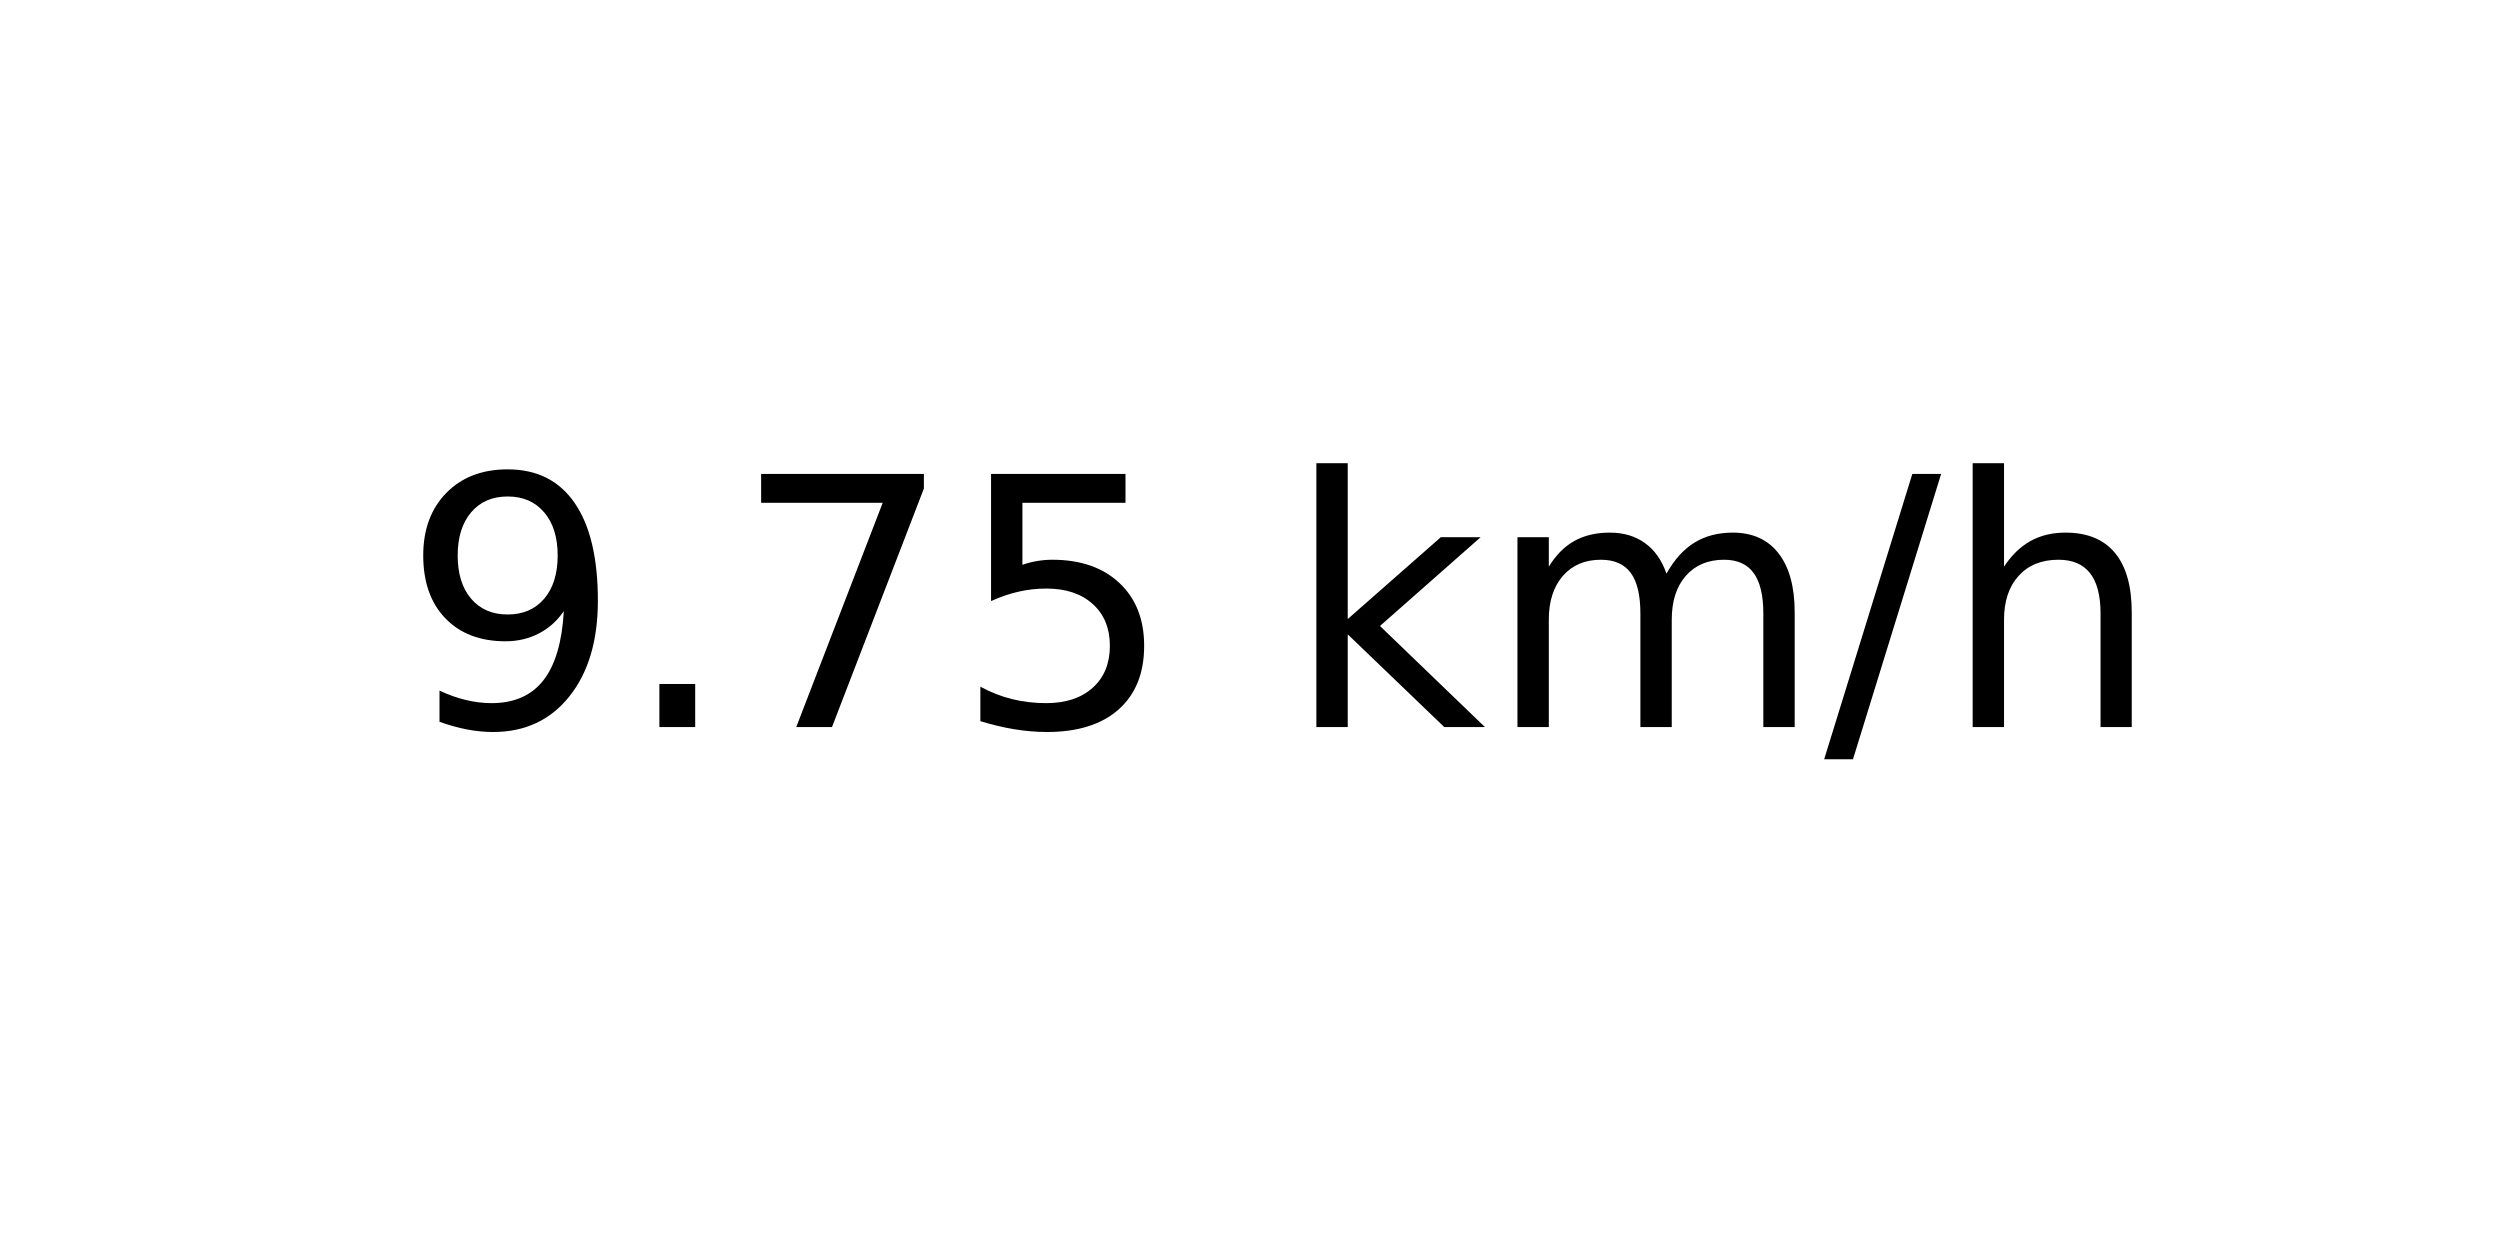
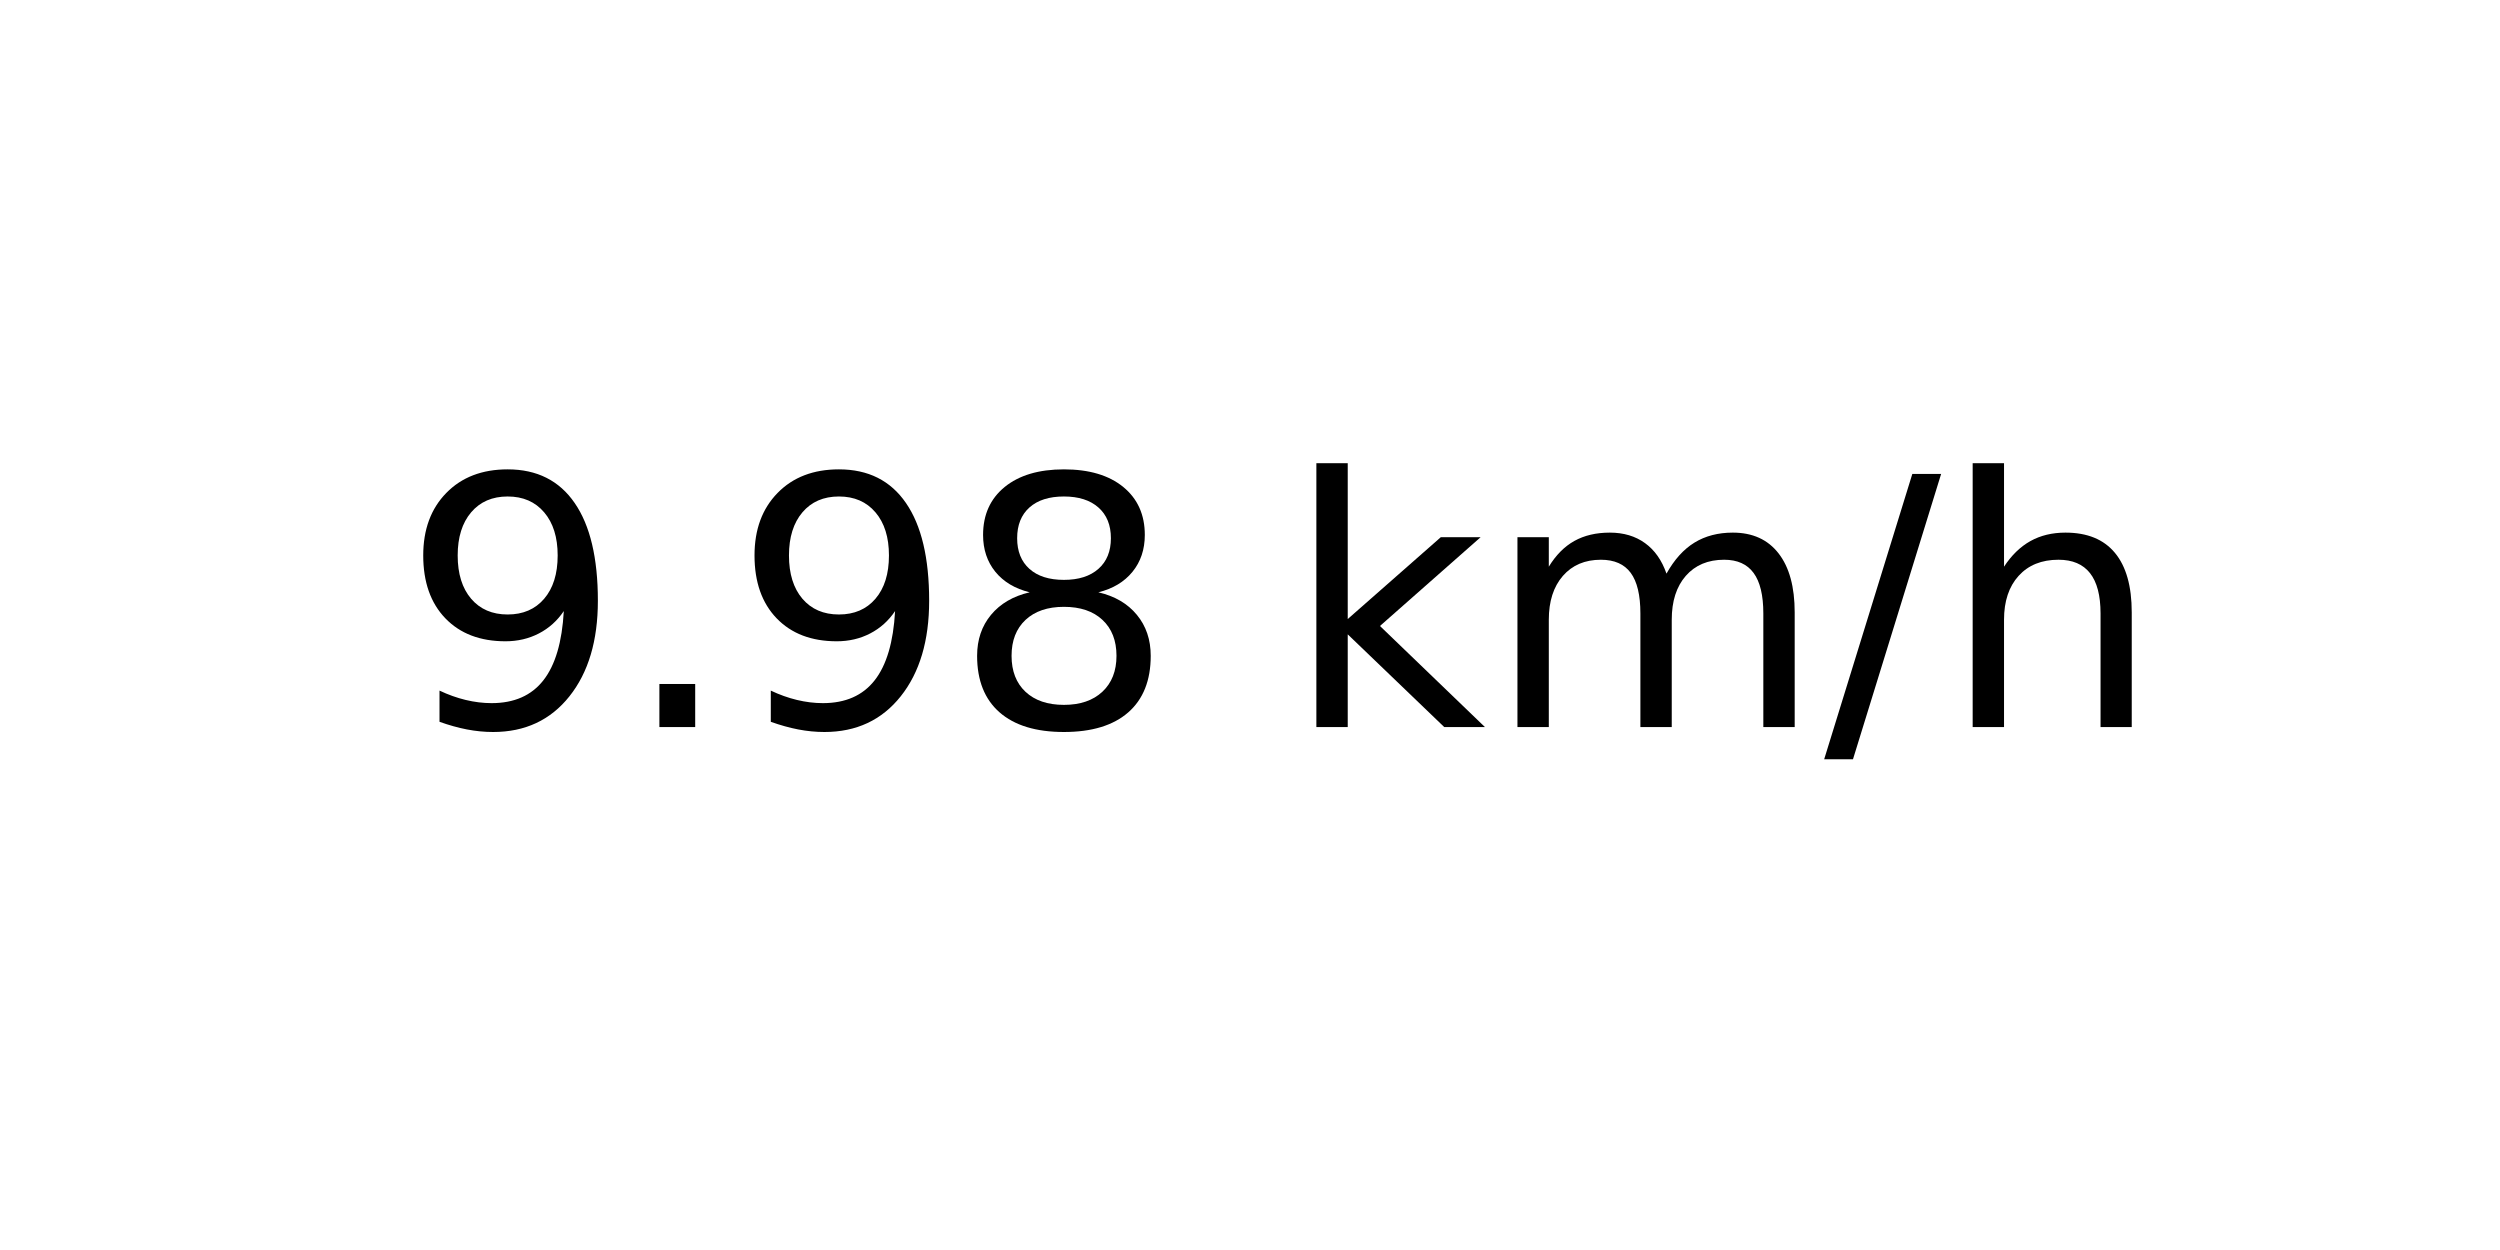
<svg xmlns="http://www.w3.org/2000/svg" xmlns:xlink="http://www.w3.org/1999/xlink" width="72pt" height="36pt" viewBox="0 0 72 36" version="1.1">
  <defs>
    <style type="text/css">*{stroke-linejoin: round; stroke-linecap: butt}</style>
  </defs>
  <g id="figure_1">
    <g id="axes_1">
      <g id="text_1">
        <g transform="translate(11.55937 20.93937) scale(0.1 -0.1)">
          <defs>
            <path id="DejaVuSans-39" d="M 703 97  L 703 672  Q 941 559 1184 500  Q 1428 441 1663 441  Q 2288 441 2617 861  Q 2947 1281 2994 2138  Q 2813 1869 2534 1725  Q 2256 1581 1919 1581  Q 1219 1581 811 2004  Q 403 2428 403 3163  Q 403 3881 828 4315  Q 1253 4750 1959 4750  Q 2769 4750 3195 4129  Q 3622 3509 3622 2328  Q 3622 1225 3098 567  Q 2575 -91 1691 -91  Q 1453 -91 1209 -44  Q 966 3 703 97  z M 1959 2075  Q 2384 2075 2632 2365  Q 2881 2656 2881 3163  Q 2881 3666 2632 3958  Q 2384 4250 1959 4250  Q 1534 4250 1286 3958  Q 1038 3666 1038 3163  Q 1038 2656 1286 2365  Q 1534 2075 1959 2075  z " transform="scale(0.015625)" />
            <path id="DejaVuSans-2e" d="M 684 794  L 1344 794  L 1344 0  L 684 0  L 684 794  z " transform="scale(0.015625)" />
-             <path id="DejaVuSans-37" d="M 525 4666  L 3525 4666  L 3525 4397  L 1831 0  L 1172 0  L 2766 4134  L 525 4134  L 525 4666  z " transform="scale(0.015625)" />
-             <path id="DejaVuSans-35" d="M 691 4666  L 3169 4666  L 3169 4134  L 1269 4134  L 1269 2991  Q 1406 3038 1543 3061  Q 1681 3084 1819 3084  Q 2600 3084 3056 2656  Q 3513 2228 3513 1497  Q 3513 744 3044 326  Q 2575 -91 1722 -91  Q 1428 -91 1123 -41  Q 819 9 494 109  L 494 744  Q 775 591 1075 516  Q 1375 441 1709 441  Q 2250 441 2565 725  Q 2881 1009 2881 1497  Q 2881 1984 2565 2268  Q 2250 2553 1709 2553  Q 1456 2553 1204 2497  Q 953 2441 691 2322  L 691 4666  z " transform="scale(0.015625)" />
+             <path id="DejaVuSans-38" d="M 2034 2216  Q 1584 2216 1326 1975  Q 1069 1734 1069 1313  Q 1069 891 1326 650  Q 1584 409 2034 409  Q 2484 409 2743 651  Q 3003 894 3003 1313  Q 3003 1734 2745 1975  Q 2488 2216 2034 2216  z M 1403 2484  Q 997 2584 770 2862  Q 544 3141 544 3541  Q 544 4100 942 4425  Q 1341 4750 2034 4750  Q 2731 4750 3128 4425  Q 3525 4100 3525 3541  Q 3525 3141 3298 2862  Q 3072 2584 2669 2484  Q 3125 2378 3379 2068  Q 3634 1759 3634 1313  Q 3634 634 3220 271  Q 2806 -91 2034 -91  Q 1263 -91 848 271  Q 434 634 434 1313  Q 434 1759 690 2068  Q 947 2378 1403 2484  z M 1172 3481  Q 1172 3119 1398 2916  Q 1625 2713 2034 2713  Q 2441 2713 2670 2916  Q 2900 3119 2900 3481  Q 2900 3844 2670 4047  Q 2441 4250 2034 4250  Q 1625 4250 1398 4047  Q 1172 3844 1172 3481  z " transform="scale(0.015625)" />
            <path id="DejaVuSans-20" transform="scale(0.015625)" />
            <path id="DejaVuSans-6b" d="M 581 4863  L 1159 4863  L 1159 1991  L 2875 3500  L 3609 3500  L 1753 1863  L 3688 0  L 2938 0  L 1159 1709  L 1159 0  L 581 0  L 581 4863  z " transform="scale(0.015625)" />
            <path id="DejaVuSans-6d" d="M 3328 2828  Q 3544 3216 3844 3400  Q 4144 3584 4550 3584  Q 5097 3584 5394 3201  Q 5691 2819 5691 2113  L 5691 0  L 5113 0  L 5113 2094  Q 5113 2597 4934 2840  Q 4756 3084 4391 3084  Q 3944 3084 3684 2787  Q 3425 2491 3425 1978  L 3425 0  L 2847 0  L 2847 2094  Q 2847 2600 2669 2842  Q 2491 3084 2119 3084  Q 1678 3084 1418 2786  Q 1159 2488 1159 1978  L 1159 0  L 581 0  L 581 3500  L 1159 3500  L 1159 2956  Q 1356 3278 1631 3431  Q 1906 3584 2284 3584  Q 2666 3584 2933 3390  Q 3200 3197 3328 2828  z " transform="scale(0.015625)" />
            <path id="DejaVuSans-2f" d="M 1625 4666  L 2156 4666  L 531 -594  L 0 -594  L 1625 4666  z " transform="scale(0.015625)" />
            <path id="DejaVuSans-68" d="M 3513 2113  L 3513 0  L 2938 0  L 2938 2094  Q 2938 2591 2744 2837  Q 2550 3084 2163 3084  Q 1697 3084 1428 2787  Q 1159 2491 1159 1978  L 1159 0  L 581 0  L 581 4863  L 1159 4863  L 1159 2956  Q 1366 3272 1645 3428  Q 1925 3584 2291 3584  Q 2894 3584 3203 3211  Q 3513 2838 3513 2113  z " transform="scale(0.015625)" />
          </defs>
          <use xlink:href="#DejaVuSans-39" />
          <use xlink:href="#DejaVuSans-2e" x="63.623" />
-           <use xlink:href="#DejaVuSans-37" x="95.41" />
-           <use xlink:href="#DejaVuSans-35" x="159.033" />
+           <use xlink:href="#DejaVuSans-39" x="95.41" />
+           <use xlink:href="#DejaVuSans-38" x="159.033" />
          <use xlink:href="#DejaVuSans-20" x="222.656" />
          <use xlink:href="#DejaVuSans-6b" x="254.443" />
          <use xlink:href="#DejaVuSans-6d" x="312.354" />
          <use xlink:href="#DejaVuSans-2f" x="409.766" />
          <use xlink:href="#DejaVuSans-68" x="443.457" />
        </g>
      </g>
    </g>
  </g>
</svg>
